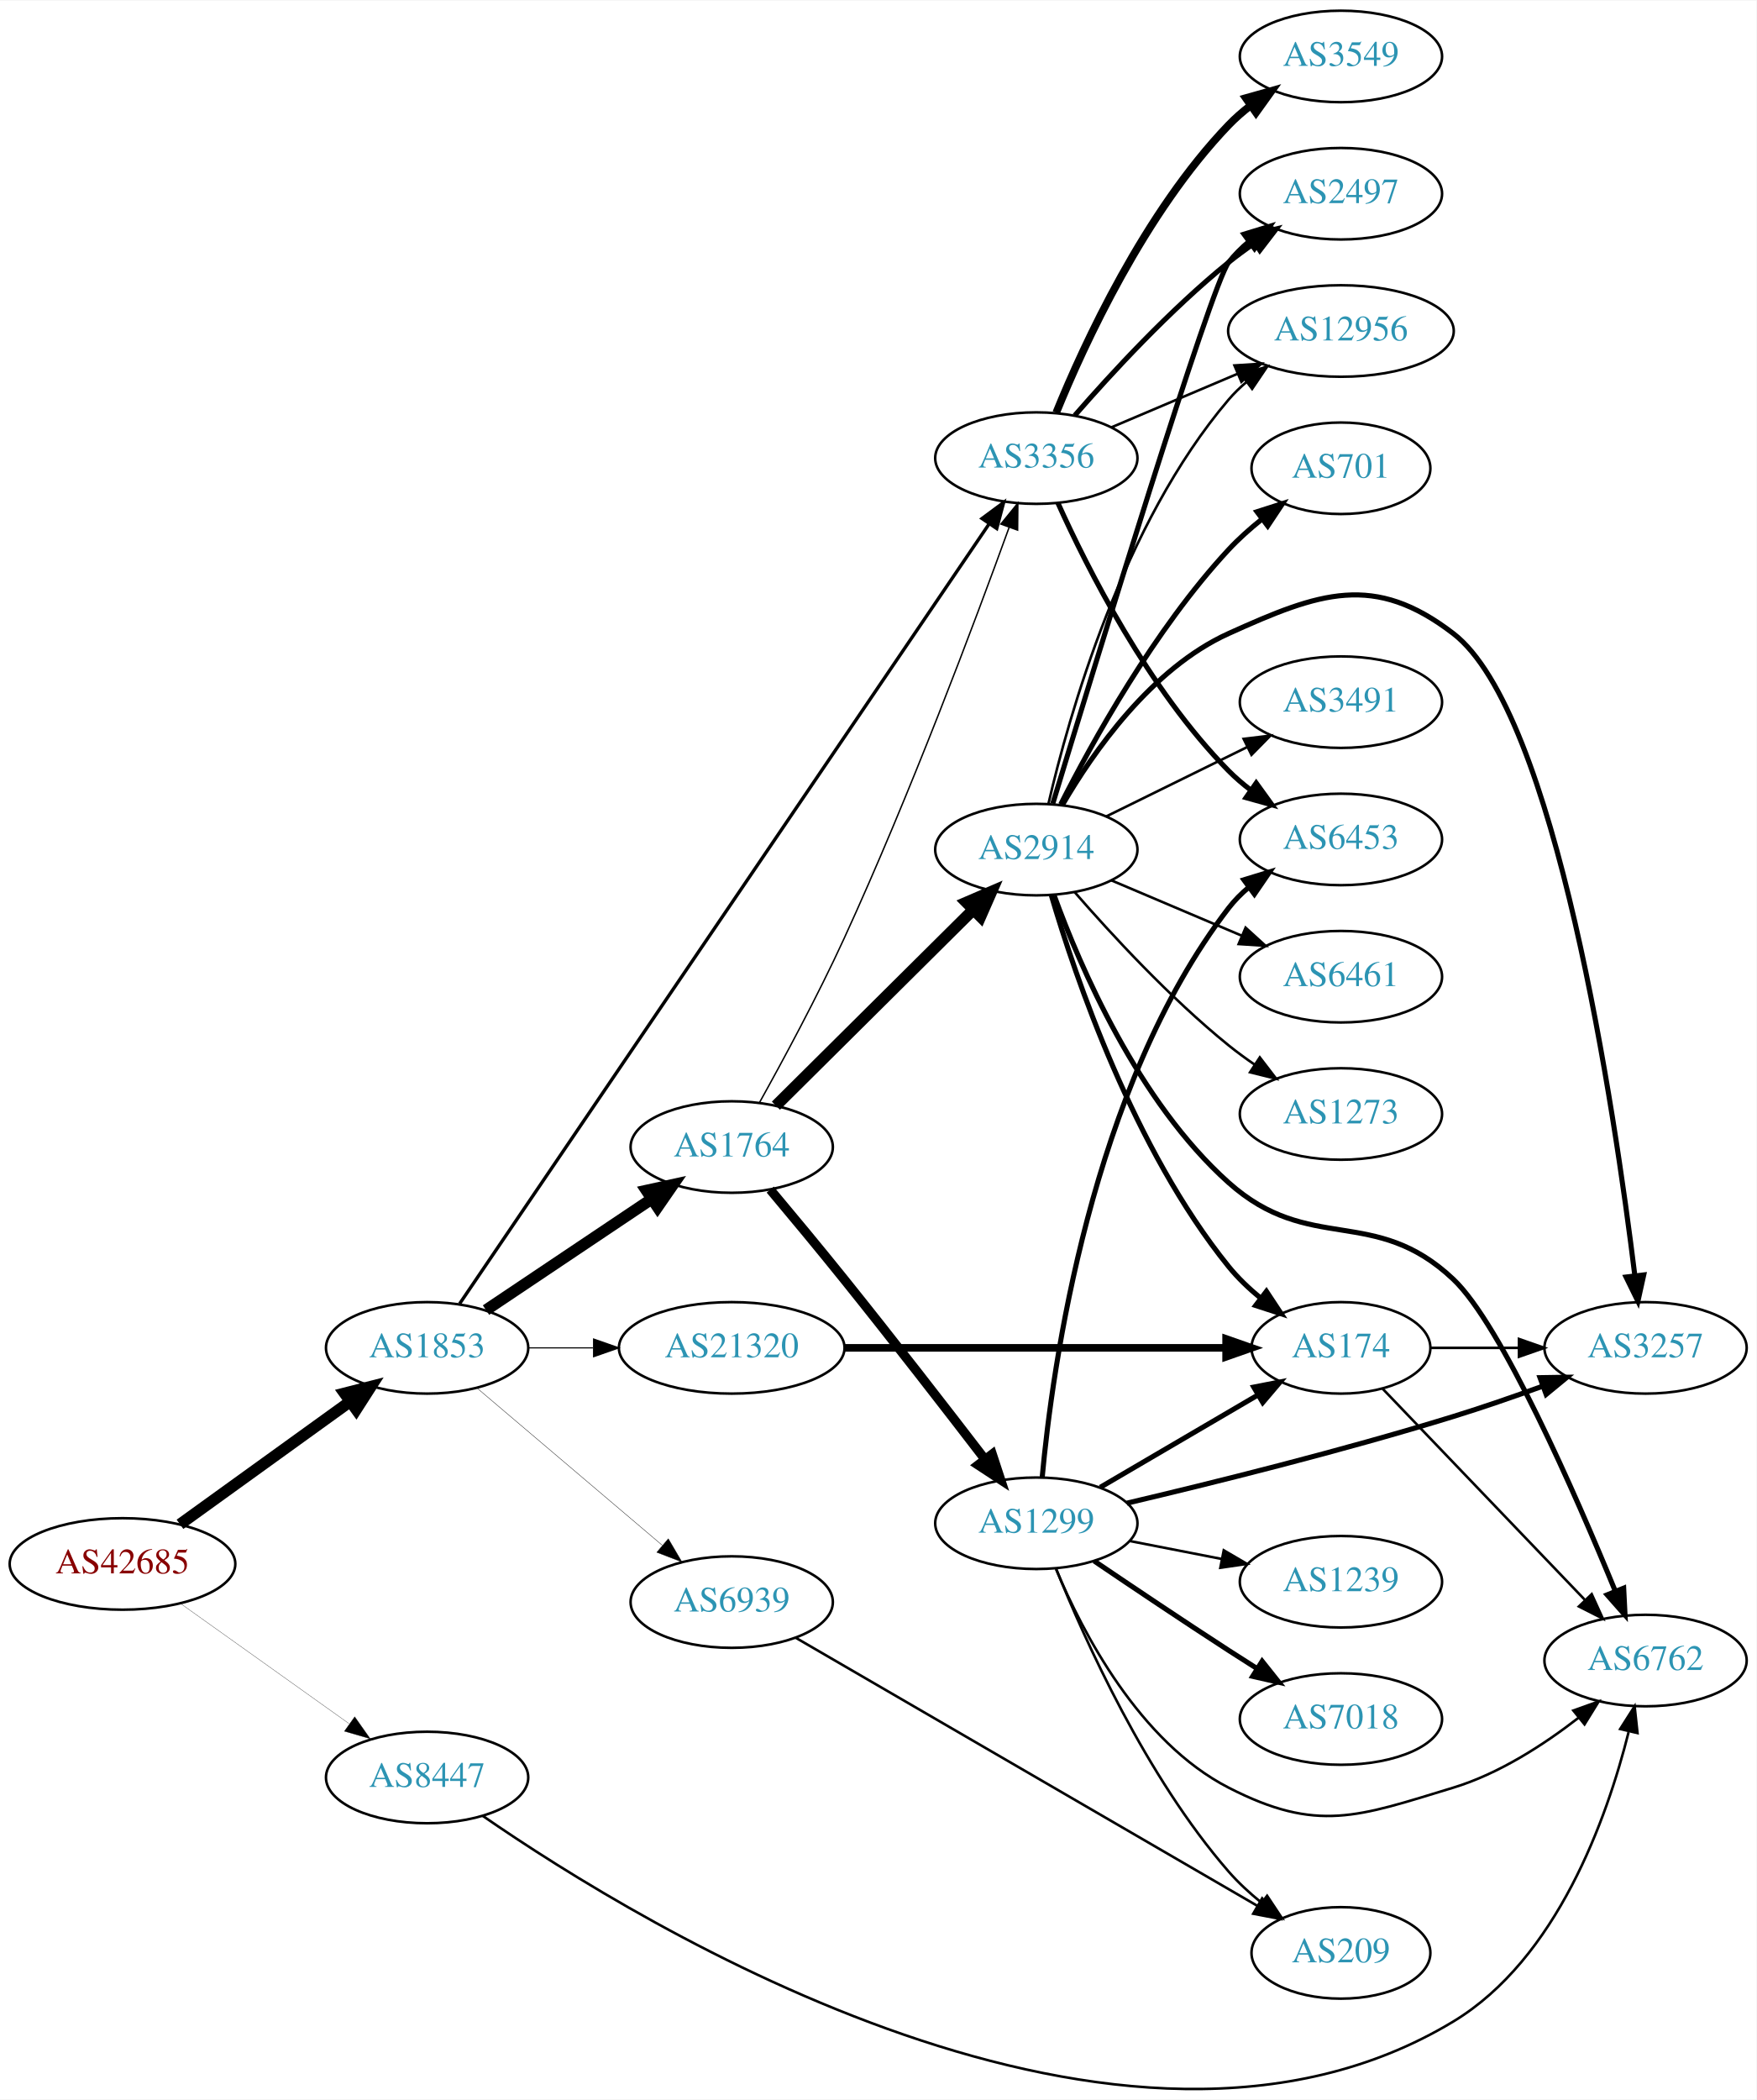
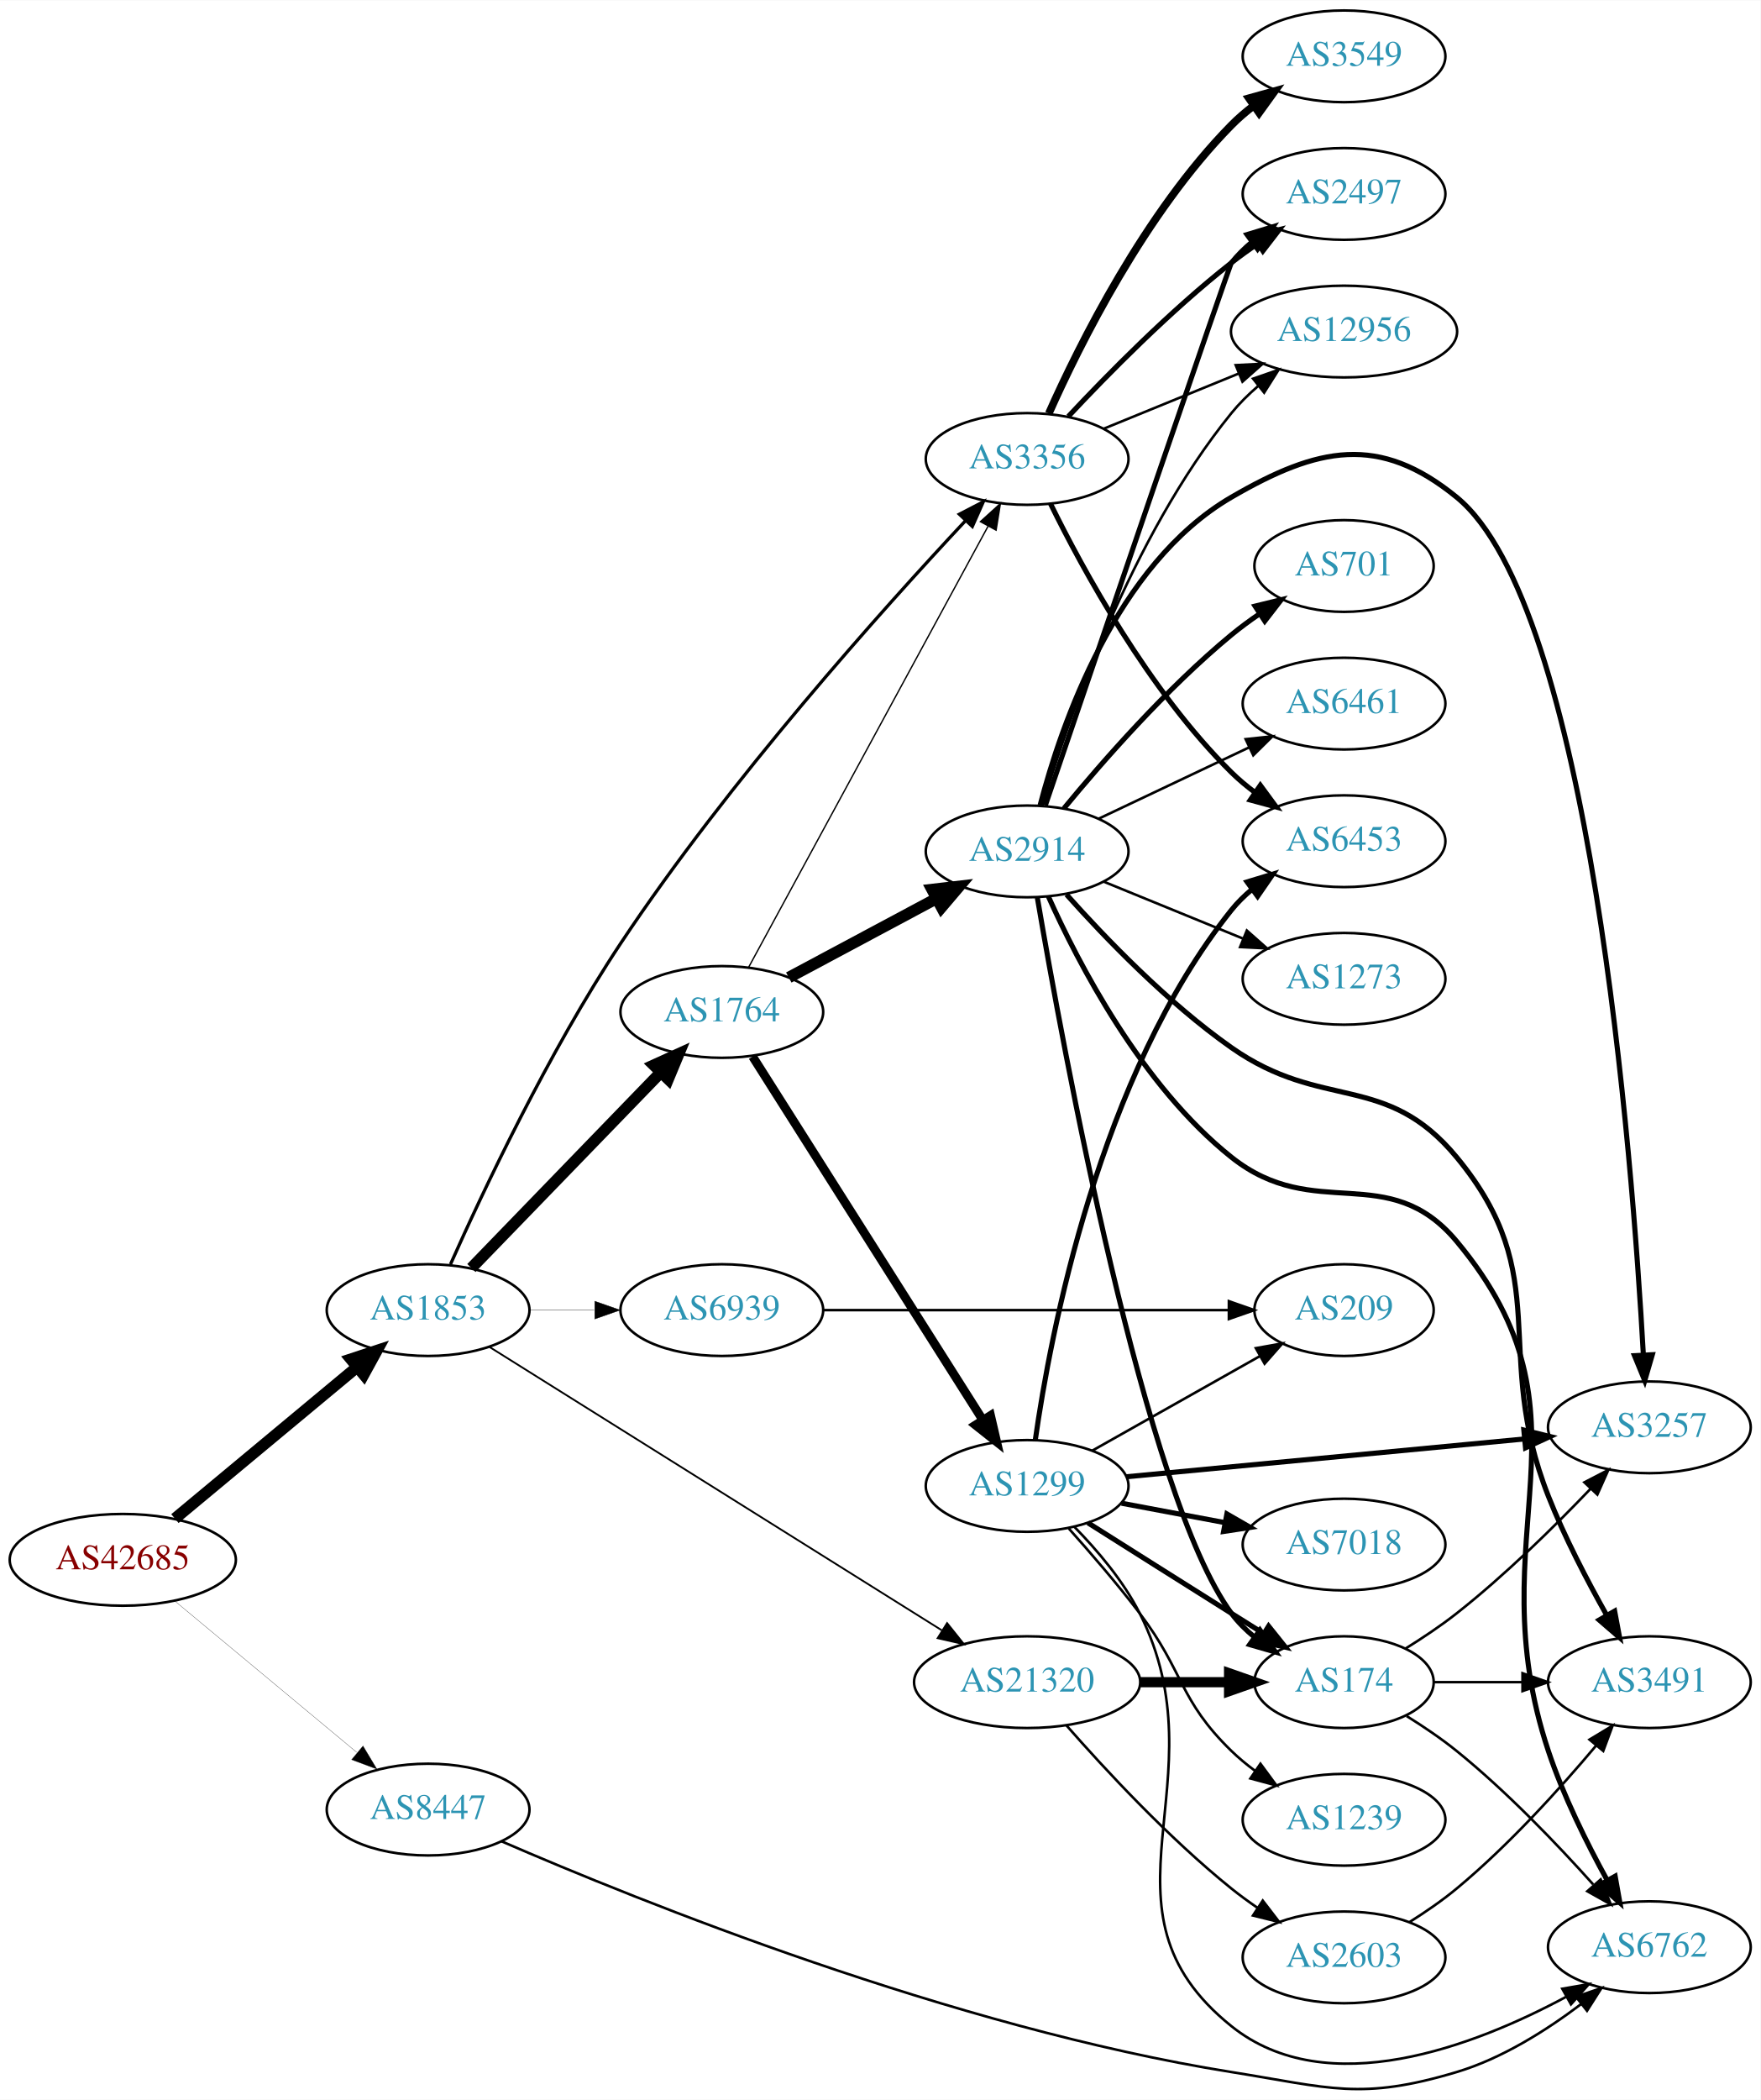
- <svg xmlns="http://www.w3.org/2000/svg" xmlns:xlink="http://www.w3.org/1999/xlink" width="691pt" height="826pt" viewBox="0.00 0.00 691.06 825.66">
-   <g id="graph0" class="graph" transform="scale(1 1) rotate(0) translate(4 821.656)">
-     <polygon fill="white" stroke="none" points="-4,4 -4,-821.656 687.055,-821.656 687.055,4 -4,4" />
+ <svg xmlns="http://www.w3.org/2000/svg" xmlns:xlink="http://www.w3.org/1999/xlink" width="691pt" height="824pt" viewBox="0.00 0.00 691.06 823.86">
+   <g id="graph0" class="graph" transform="scale(1 1) rotate(0) translate(4 819.858)">
+     <polygon fill="white" stroke="none" points="-4,4 -4,-819.858 687.055,-819.858 687.055,4 -4,4" />
    <g id="node1" class="node">
      <g id="a_node1">
        <a xlink:href="/asn/42685" xlink:title="AS42685 ~ Bundeskanzleramt [AT]">
-           <ellipse fill="#ffffff" stroke="black" cx="44.196" cy="-206.656" rx="44.393" ry="18" />
-           <text text-anchor="middle" x="44.196" y="-202.956" font-family="Times,serif" font-size="14.00" fill="#880000">AS42685</text>
+           <ellipse fill="#ffffff" stroke="black" cx="44.196" cy="-207.858" rx="44.393" ry="18" />
+           <text text-anchor="middle" x="44.196" y="-204.158" font-family="Times,serif" font-size="14.00" fill="#880000">AS42685</text>
        </a>
      </g>
    </g>
    <g id="node2" class="node">
      <g id="a_node2">
        <a xlink:href="/asn/1853" xlink:title="AS1853 ~ ACOnet Backbone [AT]">
-           <ellipse fill="#ffffff" stroke="black" cx="164.039" cy="-291.656" rx="39.794" ry="18" />
-           <text text-anchor="middle" x="164.039" y="-287.956" font-family="Times,serif" font-size="14.00" fill="#2c94b3">AS1853</text>
+           <ellipse fill="#ffffff" stroke="black" cx="164.039" cy="-305.858" rx="39.794" ry="18" />
+           <text text-anchor="middle" x="164.039" y="-302.158" font-family="Times,serif" font-size="14.00" fill="#2c94b3">AS1853</text>
        </a>
      </g>
    </g>
    <g id="edge1" class="edge">
-       <path fill="none" stroke="black" stroke-width="4.5" d="M66.81,-222.247C85.615,-235.81 113.032,-255.586 133.795,-270.563" />
-       <polygon fill="black" stroke="black" stroke-width="4.5" points="131.544,-273.794 141.958,-276.451 136.151,-267.407 131.544,-273.794" />
+       <path fill="none" stroke="black" stroke-width="4.5" d="M64.655,-224.04C84.132,-240.238 114.256,-265.289 136.04,-283.405" />
+       <polygon fill="black" stroke="black" stroke-width="4.5" points="133.735,-286.609 143.941,-289.976 138.77,-280.555 133.735,-286.609" />
    </g>
    <g id="node3" class="node">
      <g id="a_node3">
        <a xlink:href="/asn/8447" xlink:title="AS8447 ~ A1 Telekom Austria AG [AT]">
-           <ellipse fill="#ffffff" stroke="black" cx="164.039" cy="-122.656" rx="39.794" ry="18" />
-           <text text-anchor="middle" x="164.039" y="-118.956" font-family="Times,serif" font-size="14.00" fill="#2c94b3">AS8447</text>
+           <ellipse fill="#ffffff" stroke="black" cx="164.039" cy="-109.858" rx="39.794" ry="18" />
+           <text text-anchor="middle" x="164.039" y="-106.158" font-family="Times,serif" font-size="14.00" fill="#2c94b3">AS8447</text>
        </a>
      </g>
    </g>
    <g id="edge2" class="edge">
-       <path fill="none" stroke="black" stroke-width="0.102" d="M67.085,-191.053C85.722,-177.769 112.672,-158.558 133.269,-143.877" />
-       <polygon fill="black" stroke="black" stroke-width="0.102" points="135.553,-146.547 141.664,-137.892 131.49,-140.847 135.553,-146.547" />
+       <path fill="none" stroke="black" stroke-width="0.096" d="M64.655,-191.675C84.132,-175.478 114.256,-150.426 136.04,-132.31" />
+       <polygon fill="black" stroke="black" stroke-width="0.096" points="138.491,-134.824 143.941,-125.739 134.015,-129.442 138.491,-134.824" />
    </g>
    <g id="node4" class="node">
      <g id="a_node4">
        <a xlink:href="/asn/1764" xlink:title="AS1764 ~ NEXTLAYER-AS [AT]">
-           <ellipse fill="#ffffff" stroke="black" cx="283.881" cy="-370.656" rx="39.794" ry="18" />
-           <text text-anchor="middle" x="283.881" y="-366.956" font-family="Times,serif" font-size="14.00" fill="#2c94b3">AS1764</text>
+           <ellipse fill="#ffffff" stroke="black" cx="279.332" cy="-422.858" rx="39.794" ry="18" />
+           <text text-anchor="middle" x="279.332" y="-419.158" font-family="Times,serif" font-size="14.00" fill="#2c94b3">AS1764</text>
        </a>
      </g>
    </g>
    <g id="edge3" class="edge">
-       <path fill="none" stroke="black" stroke-width="4.5" d="M187.204,-306.516C205.639,-318.874 232.066,-336.59 252.477,-350.274" />
-       <polygon fill="black" stroke="black" stroke-width="4.5" points="250.317,-353.566 260.815,-355.864 254.702,-347.025 250.317,-353.566" />
+       <path fill="none" stroke="black" stroke-width="4.5" d="M181.03,-322.373C200.43,-342.407 233.274,-376.325 255.373,-399.148" />
+       <polygon fill="black" stroke="black" stroke-width="4.5" points="252.636,-401.982 262.421,-406.427 258.293,-396.503 252.636,-401.982" />
    </g>
    <g id="node5" class="node">
      <g id="a_node5">
        <a xlink:href="/asn/3356" xlink:title="AS3356 ~ Level 3 Parent, LLC [US]">
-           <ellipse fill="#ffffff" stroke="black" cx="403.724" cy="-641.656" rx="39.794" ry="18" />
-           <text text-anchor="middle" x="403.724" y="-637.956" font-family="Times,serif" font-size="14.00" fill="#2c94b3">AS3356</text>
+           <ellipse fill="#ffffff" stroke="black" cx="399.174" cy="-639.858" rx="39.794" ry="18" />
+           <text text-anchor="middle" x="399.174" y="-636.158" font-family="Times,serif" font-size="14.00" fill="#2c94b3">AS3356</text>
        </a>
      </g>
    </g>
    <g id="edge4" class="edge">
-       <path fill="none" stroke="black" stroke-width="1.306" d="M176.825,-309.013C215.553,-366.04 339.033,-547.869 385.138,-615.761" />
-       <polygon fill="black" stroke="black" stroke-width="1.306" points="382.352,-617.889 390.866,-624.195 388.143,-613.956 382.352,-617.889" />
+       <path fill="none" stroke="black" stroke-width="1.266" d="M172.827,-323.839C185.27,-351.8 211.155,-406.944 239.685,-449.858 282.136,-513.71 342.442,-580.892 375.065,-615.717" />
+       <polygon fill="black" stroke="black" stroke-width="1.266" points="372.567,-618.17 381.972,-623.048 377.662,-613.369 372.567,-618.17" />
    </g>
    <g id="node6" class="node">
      <g id="a_node6">
-         <a xlink:href="/asn/6939" xlink:title="AS6939 ~ Hurricane Electric LLC [US]">
-           <ellipse fill="#ffffff" stroke="black" cx="283.881" cy="-191.656" rx="39.794" ry="18" />
-           <text text-anchor="middle" x="283.881" y="-187.956" font-family="Times,serif" font-size="14.00" fill="#2c94b3">AS6939</text>
+         <a xlink:href="/asn/21320" xlink:title="AS21320 ~ GEANT Vereniging [EU]">
+           <ellipse fill="#ffffff" stroke="black" cx="399.174" cy="-159.858" rx="44.393" ry="18" />
+           <text text-anchor="middle" x="399.174" y="-156.158" font-family="Times,serif" font-size="14.00" fill="#2c94b3">AS21320</text>
        </a>
      </g>
    </g>
    <g id="edge5" class="edge">
-       <path fill="none" stroke="black" stroke-width="0.145" d="M183.711,-275.811C203.363,-259.134 234.459,-232.747 256.587,-213.969" />
-       <polygon fill="black" stroke="black" stroke-width="0.145" points="258.936,-216.566 264.296,-207.427 254.407,-211.229 258.936,-216.566" />
+       <path fill="none" stroke="black" stroke-width="0.703" d="M188.245,-291.325C230.01,-265.17 317.921,-210.116 365.661,-180.219" />
+       <polygon fill="black" stroke="black" stroke-width="0.703" points="367.75,-183.04 374.368,-174.766 364.035,-177.108 367.75,-183.04" />
    </g>
    <g id="node7" class="node">
      <g id="a_node7">
-         <a xlink:href="/asn/21320" xlink:title="AS21320 ~ GEANT Vereniging [EU]">
-           <ellipse fill="#ffffff" stroke="black" cx="283.881" cy="-291.656" rx="44.393" ry="18" />
-           <text text-anchor="middle" x="283.881" y="-287.956" font-family="Times,serif" font-size="14.00" fill="#2c94b3">AS21320</text>
+         <a xlink:href="/asn/6939" xlink:title="AS6939 ~ Hurricane Electric LLC [US]">
+           <ellipse fill="#ffffff" stroke="black" cx="279.332" cy="-305.858" rx="39.794" ry="18" />
+           <text text-anchor="middle" x="279.332" y="-302.158" font-family="Times,serif" font-size="14.00" fill="#2c94b3">AS6939</text>
        </a>
      </g>
    </g>
    <g id="edge6" class="edge">
-       <path fill="none" stroke="black" stroke-width="0.435" d="M203.951,-291.656C212.054,-291.656 220.729,-291.656 229.255,-291.656" />
-       <polygon fill="black" stroke="black" stroke-width="0.435" points="229.533,-295.156 239.533,-291.656 229.533,-288.156 229.533,-295.156" />
-     </g>
-     <g id="node12" class="node">
-       <g id="a_node12">
+       <path fill="none" stroke="black" stroke-width="0.141" d="M203.711,-305.858C211.914,-305.858 220.678,-305.858 229.21,-305.858" />
+       <polygon fill="black" stroke="black" stroke-width="0.141" points="229.449,-309.358 239.449,-305.858 229.449,-302.358 229.449,-309.358" />
+     </g>
+     <g id="node14" class="node">
+       <g id="a_node14">
        <a xlink:href="/asn/6762" xlink:title="AS6762 ~ TELECOM ITALIA SPARKLE S.p.A. [IT]">
-           <ellipse fill="#ffffff" stroke="black" cx="643.409" cy="-168.656" rx="39.794" ry="18" />
-           <text text-anchor="middle" x="643.409" y="-164.956" font-family="Times,serif" font-size="14.00" fill="#2c94b3">AS6762</text>
-         </a>
-       </g>
-     </g>
-     <g id="edge30" class="edge">
-       <path fill="none" stroke="black" d="M185.962,-107.531C248.54,-64.304 437.95,51.76 567.762,-26.656 608.634,-51.346 628.241,-106.654 636.735,-140.496" />
-       <polygon fill="black" stroke="black" points="633.427,-141.725 639.114,-150.664 640.243,-140.129 633.427,-141.725" />
+           <ellipse fill="#ffffff" stroke="black" cx="643.409" cy="-55.858" rx="39.794" ry="18" />
+           <text text-anchor="middle" x="643.409" y="-52.158" font-family="Times,serif" font-size="14.00" fill="#2c94b3">AS6762</text>
+         </a>
+       </g>
+     </g>
+     <g id="edge33" class="edge">
+       <path fill="none" stroke="black" d="M192.894,-97.389C246.844,-74.001 369.923,-24.332 479.37,-6.858 518.164,-0.664 530.122,4.393 567.762,-6.858 585.597,-12.188 603.124,-23.299 616.708,-33.594" />
+       <polygon fill="black" stroke="black" points="614.606,-36.394 624.624,-39.84 618.942,-30.898 614.606,-36.394" />
    </g>
    <g id="edge9" class="edge">
-       <path fill="none" stroke="black" stroke-width="0.562" d="M294.71,-387.976C303.853,-404.385 317.602,-429.845 328.077,-452.656 353.983,-509.068 379.542,-577.221 392.992,-614.325" />
-       <polygon fill="black" stroke="black" stroke-width="0.562" points="389.771,-615.71 396.455,-623.931 396.356,-613.336 389.771,-615.71" />
+       <path fill="none" stroke="black" stroke-width="0.529" d="M289.776,-440.249C310.376,-478.182 359.45,-568.55 383.868,-613.513" />
+       <polygon fill="black" stroke="black" stroke-width="0.529" points="380.837,-615.266 388.685,-622.384 386.988,-611.925 380.837,-615.266" />
    </g>
    <g id="node8" class="node">
      <g id="a_node8">
-         <a xlink:href="/asn/2914" xlink:title="AS2914 ~ NTT America, Inc. [US]">
-           <ellipse fill="#ffffff" stroke="black" cx="403.724" cy="-487.656" rx="39.794" ry="18" />
-           <text text-anchor="middle" x="403.724" y="-483.956" font-family="Times,serif" font-size="14.00" fill="#2c94b3">AS2914</text>
+         <a xlink:href="/asn/1299" xlink:title="AS1299 ~ Telia Carrier [EU]">
+           <ellipse fill="#ffffff" stroke="black" cx="399.174" cy="-236.858" rx="39.794" ry="18" />
+           <text text-anchor="middle" x="399.174" y="-233.158" font-family="Times,serif" font-size="14.00" fill="#2c94b3">AS1299</text>
        </a>
      </g>
    </g>
    <g id="edge7" class="edge">
-       <path fill="none" stroke="black" stroke-width="4.5" d="M301.267,-386.925C321.381,-406.895 355.655,-440.924 378.736,-463.84" />
-       <polygon fill="black" stroke="black" stroke-width="4.5" points="376.227,-466.897 386.098,-471.149 381.775,-461.309 376.227,-466.897" />
+       <path fill="none" stroke="black" stroke-width="3.441" d="M291.418,-405.359C312.264,-372.456 357.391,-301.228 381.765,-262.758" />
+       <polygon fill="black" stroke="black" stroke-width="3.441" points="384.808,-264.495 387.203,-254.174 378.895,-260.748 384.808,-264.495" />
    </g>
    <g id="node9" class="node">
      <g id="a_node9">
-         <a xlink:href="/asn/1299" xlink:title="AS1299 ~ Telia Carrier [EU]">
-           <ellipse fill="#ffffff" stroke="black" cx="403.724" cy="-222.656" rx="39.794" ry="18" />
-           <text text-anchor="middle" x="403.724" y="-218.956" font-family="Times,serif" font-size="14.00" fill="#2c94b3">AS1299</text>
+         <a xlink:href="/asn/2914" xlink:title="AS2914 ~ NTT America, Inc. [US]">
+           <ellipse fill="#ffffff" stroke="black" cx="399.174" cy="-485.858" rx="39.794" ry="18" />
+           <text text-anchor="middle" x="399.174" y="-482.158" font-family="Times,serif" font-size="14.00" fill="#2c94b3">AS2914</text>
        </a>
      </g>
    </g>
    <g id="edge8" class="edge">
-       <path fill="none" stroke="black" stroke-width="3.656" d="M299.026,-353.908C307.529,-343.772 318.519,-330.548 328.077,-318.656 347.203,-294.861 368.539,-267.318 383.486,-247.853" />
-       <polygon fill="black" stroke="black" stroke-width="3.656" points="386.368,-249.847 389.674,-239.781 380.812,-245.588 386.368,-249.847" />
-     </g>
-     <g id="node10" class="node">
-       <g id="a_node10">
+       <path fill="none" stroke="black" stroke-width="4.5" d="M305.612,-436.373C322.505,-445.404 344.947,-457.402 363.503,-467.322" />
+       <polygon fill="black" stroke="black" stroke-width="4.5" points="361.854,-470.905 372.529,-472.148 365.567,-463.96 361.854,-470.905" />
+     </g>
+     <g id="node15" class="node">
+       <g id="a_node15">
+         <a xlink:href="/asn/6453" xlink:title="AS6453 ~ TATA COMMUNICATIONS (AMERICA) INC [US]">
+           <ellipse fill="#ffffff" stroke="black" cx="523.566" cy="-489.858" rx="39.794" ry="18" />
+           <text text-anchor="middle" x="523.566" y="-486.158" font-family="Times,serif" font-size="14.00" fill="#2c94b3">AS6453</text>
+         </a>
+       </g>
+     </g>
+     <g id="edge29" class="edge">
+       <path fill="none" stroke="black" stroke-width="2" d="M408.365,-622.262C420.895,-596.731 446.828,-548.966 479.37,-516.858 482.193,-514.072 485.353,-511.434 488.644,-508.977" />
+       <polygon fill="black" stroke="black" stroke-width="2" points="490.712,-511.803 496.981,-503.263 486.754,-506.03 490.712,-511.803" />
+     </g>
+     <g id="node18" class="node">
+       <g id="a_node18">
        <a xlink:href="/asn/2497" xlink:title="AS2497 ~ Internet Initiative Japan Inc. [JP]">
-           <ellipse fill="#ffffff" stroke="black" cx="523.566" cy="-745.656" rx="39.794" ry="18" />
-           <text text-anchor="middle" x="523.566" y="-741.956" font-family="Times,serif" font-size="14.00" fill="#2c94b3">AS2497</text>
+           <ellipse fill="#ffffff" stroke="black" cx="523.566" cy="-743.858" rx="39.794" ry="18" />
+           <text text-anchor="middle" x="523.566" y="-740.158" font-family="Times,serif" font-size="14.00" fill="#2c94b3">AS2497</text>
+         </a>
+       </g>
+     </g>
+     <g id="edge28" class="edge">
+       <path fill="none" stroke="black" stroke-width="2" d="M415.334,-656.541C430.637,-672.896 455.376,-698.043 479.37,-716.858 482.659,-719.436 486.205,-721.983 489.801,-724.421" />
+       <polygon fill="black" stroke="black" stroke-width="2" points="487.897,-727.357 498.187,-729.879 491.715,-721.491 487.897,-727.357" />
+     </g>
+     <g id="node19" class="node">
+       <g id="a_node19">
+         <a xlink:href="/asn/12956" xlink:title="AS12956 ~ TELXIUS [ES]">
+           <ellipse fill="#ffffff" stroke="black" cx="523.566" cy="-689.858" rx="44.393" ry="18" />
+           <text text-anchor="middle" x="523.566" y="-686.158" font-family="Times,serif" font-size="14.00" fill="#2c94b3">AS12956</text>
        </a>
      </g>
    </g>
    <g id="edge27" class="edge">
-       <path fill="none" stroke="black" stroke-width="2" d="M418.837,-658.428C433.128,-674.85 456.347,-700.047 479.37,-718.656 482.62,-721.283 486.142,-723.86 489.724,-726.316" />
-       <polygon fill="black" stroke="black" stroke-width="2" points="487.81,-729.246 498.095,-731.794 491.644,-723.389 487.81,-729.246" />
-     </g>
-     <g id="node11" class="node">
-       <g id="a_node11">
-         <a xlink:href="/asn/12956" xlink:title="AS12956 ~ TELXIUS [ES]">
-           <ellipse fill="#ffffff" stroke="black" cx="523.566" cy="-691.656" rx="44.393" ry="18" />
-           <text text-anchor="middle" x="523.566" y="-687.956" font-family="Times,serif" font-size="14.00" fill="#2c94b3">AS12956</text>
-         </a>
-       </g>
-     </g>
-     <g id="edge26" class="edge">
-       <path fill="none" stroke="black" d="M433.25,-653.76C448.169,-660.09 466.667,-667.939 482.953,-674.849" />
-       <polygon fill="black" stroke="black" points="481.67,-678.106 492.243,-678.79 484.404,-671.662 481.67,-678.106" />
-     </g>
-     <g id="node20" class="node">
-       <g id="a_node20">
-         <a xlink:href="/asn/6453" xlink:title="AS6453 ~ TATA COMMUNICATIONS (AMERICA) INC [US]">
-           <ellipse fill="#ffffff" stroke="black" cx="523.566" cy="-491.656" rx="39.794" ry="18" />
-           <text text-anchor="middle" x="523.566" y="-487.956" font-family="Times,serif" font-size="14.00" fill="#2c94b3">AS6453</text>
-         </a>
-       </g>
-     </g>
-     <g id="edge29" class="edge">
-       <path fill="none" stroke="black" stroke-width="2" d="M412.204,-624.033C423.714,-598.467 447.787,-550.658 479.37,-518.656 482.01,-515.981 484.964,-513.45 488.056,-511.089" />
-       <polygon fill="black" stroke="black" stroke-width="2" points="490.229,-513.84 496.436,-505.254 486.229,-508.096 490.229,-513.84" />
+       <path fill="none" stroke="black" d="M429.179,-651.707C445.045,-658.188 464.946,-666.318 482.295,-673.406" />
+       <polygon fill="black" stroke="black" points="481.049,-676.677 491.63,-677.219 483.696,-670.197 481.049,-676.677" />
    </g>
    <g id="node23" class="node">
      <g id="a_node23">
        <a xlink:href="/asn/3549" xlink:title="AS3549 ~ Level 3 Parent, LLC [US]">
-           <ellipse fill="#ffffff" stroke="black" cx="523.566" cy="-799.656" rx="39.794" ry="18" />
-           <text text-anchor="middle" x="523.566" y="-795.956" font-family="Times,serif" font-size="14.00" fill="#2c94b3">AS3549</text>
-         </a>
-       </g>
-     </g>
-     <g id="edge28" class="edge">
-       <path fill="none" stroke="black" stroke-width="3" d="M411.559,-659.552C422.567,-686.577 446.376,-738.291 479.37,-772.656 481.973,-775.368 484.903,-777.923 487.978,-780.299" />
-       <polygon fill="black" stroke="black" stroke-width="3" points="486.139,-783.284 496.337,-786.155 490.155,-777.551 486.139,-783.284" />
+           <ellipse fill="#ffffff" stroke="black" cx="523.566" cy="-797.858" rx="39.794" ry="18" />
+           <text text-anchor="middle" x="523.566" y="-794.158" font-family="Times,serif" font-size="14.00" fill="#2c94b3">AS3549</text>
+         </a>
+       </g>
+     </g>
+     <g id="edge26" class="edge">
+       <path fill="none" stroke="black" stroke-width="3" d="M407.691,-657.73C419.717,-684.727 445.424,-736.402 479.37,-770.858 482.008,-773.535 484.961,-776.068 488.051,-778.43" />
+       <polygon fill="black" stroke="black" stroke-width="3" points="486.224,-781.422 496.43,-784.266 490.225,-775.679 486.224,-781.422" />
+     </g>
+     <g id="node10" class="node">
+       <g id="a_node10">
+         <a xlink:href="/asn/174" xlink:title="AS174 ~ Cogent Communications [US]">
+           <ellipse fill="#ffffff" stroke="black" cx="523.566" cy="-159.858" rx="35.194" ry="18" />
+           <text text-anchor="middle" x="523.566" y="-156.158" font-family="Times,serif" font-size="14.00" fill="#2c94b3">AS174</text>
+         </a>
+       </g>
+     </g>
+     <g id="edge31" class="edge">
+       <path fill="none" stroke="black" stroke-width="4" d="M443.67,-159.858C454.927,-159.858 467.059,-159.858 478.353,-159.858" />
+       <polygon fill="black" stroke="black" stroke-width="4" points="478.44,-163.358 488.44,-159.858 478.44,-156.358 478.44,-163.358" />
+     </g>
+     <g id="node24" class="node">
+       <g id="a_node24">
+         <a xlink:href="/asn/2603" xlink:title="AS2603 ~ NORDUnet [NO]">
+           <ellipse fill="#ffffff" stroke="black" cx="523.566" cy="-51.858" rx="39.794" ry="18" />
+           <text text-anchor="middle" x="523.566" y="-48.158" font-family="Times,serif" font-size="14.00" fill="#2c94b3">AS2603</text>
+         </a>
+       </g>
+     </g>
+     <g id="edge30" class="edge">
+       <path fill="none" stroke="black" d="M414.607,-142.874C429.738,-125.629 454.702,-98.71 479.37,-78.858 482.626,-76.238 486.151,-73.665 489.735,-71.212" />
+       <polygon fill="black" stroke="black" points="491.654,-74.139 498.108,-65.737 487.823,-68.28 491.654,-74.139" />
+     </g>
+     <g id="node16" class="node">
+       <g id="a_node16">
+         <a xlink:href="/asn/209" xlink:title="AS209 ~ CenturyLink Communications, LLC [US]">
+           <ellipse fill="#ffffff" stroke="black" cx="523.566" cy="-305.858" rx="35.194" ry="18" />
+           <text text-anchor="middle" x="523.566" y="-302.158" font-family="Times,serif" font-size="14.00" fill="#2c94b3">AS209</text>
+         </a>
+       </g>
+     </g>
+     <g id="edge34" class="edge">
+       <path fill="none" stroke="black" d="M318.982,-305.858C362.354,-305.858 432.596,-305.858 478.181,-305.858" />
+       <polygon fill="black" stroke="black" points="478.361,-309.358 488.361,-305.858 478.361,-302.358 478.361,-309.358" />
+     </g>
+     <g id="edge10" class="edge">
+       <path fill="none" stroke="black" stroke-width="2" d="M423.03,-222.389C438.84,-212.391 460.369,-198.794 479.37,-186.858 483.461,-184.288 487.773,-181.585 492.025,-178.924" />
+       <polygon fill="black" stroke="black" stroke-width="2" points="493.957,-181.844 500.579,-173.574 490.245,-175.909 493.957,-181.844" />
+     </g>
+     <g id="node11" class="node">
+       <g id="a_node11">
+         <a xlink:href="/asn/7018" xlink:title="AS7018 ~ AT&amp;T Services, Inc. [US]">
+           <ellipse fill="#ffffff" stroke="black" cx="523.566" cy="-213.858" rx="39.794" ry="18" />
+           <text text-anchor="middle" x="523.566" y="-210.158" font-family="Times,serif" font-size="14.00" fill="#2c94b3">AS7018</text>
+         </a>
+       </g>
+     </g>
+     <g id="edge11" class="edge">
+       <path fill="none" stroke="black" stroke-width="2" d="M436.234,-230.081C448.933,-227.695 463.38,-224.98 476.774,-222.463" />
+       <polygon fill="black" stroke="black" stroke-width="2" points="477.583,-225.872 486.764,-220.586 476.29,-218.993 477.583,-225.872" />
+     </g>
+     <g id="node12" class="node">
+       <g id="a_node12">
+         <a xlink:href="/asn/3257" xlink:title="AS3257 ~ GTT [DE]">
+           <ellipse fill="#ffffff" stroke="black" cx="643.409" cy="-259.858" rx="39.794" ry="18" />
+           <text text-anchor="middle" x="643.409" y="-256.158" font-family="Times,serif" font-size="14.00" fill="#2c94b3">AS3257</text>
+         </a>
+       </g>
+     </g>
+     <g id="edge12" class="edge">
+       <path fill="none" stroke="black" stroke-width="2" d="M438.023,-240.451C480.208,-244.457 548.512,-250.942 594.417,-255.301" />
+       <polygon fill="black" stroke="black" stroke-width="2" points="594.14,-258.79 604.427,-256.251 594.802,-251.822 594.14,-258.79" />
+     </g>
+     <g id="node13" class="node">
+       <g id="a_node13">
+         <a xlink:href="/asn/1239" xlink:title="AS1239 ~ Sprint [US]">
+           <ellipse fill="#ffffff" stroke="black" cx="523.566" cy="-105.858" rx="39.794" ry="18" />
+           <text text-anchor="middle" x="523.566" y="-102.158" font-family="Times,serif" font-size="14.00" fill="#2c94b3">AS1239</text>
+         </a>
+       </g>
+     </g>
+     <g id="edge13" class="edge">
+       <path fill="none" stroke="black" d="M415.509,-220.172C424.019,-210.654 434.62,-198.362 443.37,-186.858 460.832,-163.9 458.677,-152.952 479.37,-132.858 482.215,-130.095 485.389,-127.471 488.689,-125.023" />
+       <polygon fill="black" stroke="black" points="490.755,-127.851 497.037,-119.32 486.806,-122.071 490.755,-127.851" />
+     </g>
+     <g id="edge14" class="edge">
+       <path fill="none" stroke="black" d="M417.691,-220.824C426.65,-211.696 436.984,-199.568 443.37,-186.858 476.483,-120.952 421.837,-71.009 479.37,-24.858 516.919,5.263 574.898,-17.134 610.648,-36.33" />
+       <polygon fill="black" stroke="black" points="609.23,-39.547 619.669,-41.359 612.639,-33.433 609.23,-39.547" />
+     </g>
+     <g id="edge15" class="edge">
+       <path fill="none" stroke="black" stroke-width="2" d="M402.386,-254.939C408.216,-296.001 427.305,-397.758 479.37,-462.858 481.718,-465.793 484.476,-468.498 487.445,-470.968" />
+       <polygon fill="black" stroke="black" stroke-width="2" points="485.513,-473.89 495.655,-476.954 489.637,-468.235 485.513,-473.89" />
+     </g>
+     <g id="edge16" class="edge">
+       <path fill="none" stroke="black" d="M424.648,-250.655C443.607,-261.344 470.029,-276.239 490.649,-287.864" />
+       <polygon fill="black" stroke="black" points="488.949,-290.923 499.379,-292.785 492.387,-284.826 488.949,-290.923" />
+     </g>
+     <g id="edge17" class="edge">
+       <path fill="none" stroke="black" stroke-width="2" d="M403.184,-467.686C412.988,-410.138 445.342,-232.99 479.37,-186.858 481.91,-183.415 485.032,-180.309 488.426,-177.536" />
+       <polygon fill="black" stroke="black" stroke-width="2" points="490.565,-180.31 496.692,-171.666 486.512,-174.602 490.565,-180.31" />
+     </g>
+     <g id="edge22" class="edge">
+       <path fill="none" stroke="black" stroke-width="2" d="M404.283,-504.017C412.448,-535.288 433.985,-598.481 479.37,-624.858 513.336,-644.597 537.327,-649.698 567.762,-624.858 620.046,-582.184 636.693,-366.538 641.06,-288.281" />
+       <polygon fill="black" stroke="black" stroke-width="2" points="644.561,-288.355 641.597,-278.183 637.571,-287.983 644.561,-288.355" />
+     </g>
+     <g id="edge19" class="edge">
+       <path fill="none" stroke="black" stroke-width="2" d="M407.482,-468.239C419.07,-442.333 444.024,-393.998 479.37,-365.858 512.177,-339.739 540.883,-365.044 567.762,-332.858 625.655,-263.535 575.212,-218.544 603.762,-132.858 609.619,-115.28 618.856,-96.686 626.831,-82.174" />
+       <polygon fill="black" stroke="black" stroke-width="2" points="629.983,-83.709 631.841,-73.278 623.884,-80.274 629.983,-83.709" />
+     </g>
+     <g id="node17" class="node">
+       <g id="a_node17">
+         <a xlink:href="/asn/3491" xlink:title="AS3491 ~ PCCW Global, Inc. [US]">
+           <ellipse fill="#ffffff" stroke="black" cx="643.409" cy="-159.858" rx="39.794" ry="18" />
+           <text text-anchor="middle" x="643.409" y="-156.158" font-family="Times,serif" font-size="14.00" fill="#2c94b3">AS3491</text>
+         </a>
+       </g>
+     </g>
+     <g id="edge18" class="edge">
+       <path fill="none" stroke="black" stroke-width="2" d="M414.638,-468.931C429.6,-452.157 454.257,-426.486 479.37,-408.858 515.127,-383.757 539.914,-399.518 567.762,-365.858 606.799,-318.674 581.297,-289.826 603.762,-232.858 610.088,-216.816 618.998,-199.738 626.669,-186.136" />
+       <polygon fill="black" stroke="black" stroke-width="2" points="629.782,-187.744 631.735,-177.331 623.714,-184.254 629.782,-187.744" />
+     </g>
+     <g id="edge20" class="edge">
+       <path fill="none" stroke="black" stroke-width="2" d="M406.311,-503.886C424.758,-558.062 478.497,-715.758 479.37,-716.858 481.708,-719.801 484.46,-722.511 487.424,-724.984" />
+       <polygon fill="black" stroke="black" stroke-width="2" points="485.488,-727.904 495.628,-730.976 489.617,-722.251 485.488,-727.904" />
+     </g>
+     <g id="edge21" class="edge">
+       <path fill="none" stroke="black" d="M405.162,-503.807C415.049,-536.991 439.67,-608.999 479.37,-657.858 482.445,-661.642 486.065,-665.215 489.878,-668.505" />
+       <polygon fill="black" stroke="black" points="487.855,-671.367 497.865,-674.837 492.204,-665.882 487.855,-671.367" />
+     </g>
+     <g id="node20" class="node">
+       <g id="a_node20">
+         <a xlink:href="/asn/701" xlink:title="AS701 ~ UUNET [US]">
+           <ellipse fill="#ffffff" stroke="black" cx="523.566" cy="-597.858" rx="35.194" ry="18" />
+           <text text-anchor="middle" x="523.566" y="-594.158" font-family="Times,serif" font-size="14.00" fill="#2c94b3">AS701</text>
+         </a>
+       </g>
+     </g>
+     <g id="edge23" class="edge">
+       <path fill="none" stroke="black" stroke-width="2" d="M413.62,-502.746C428.527,-520.846 453.852,-549.81 479.37,-570.858 482.841,-573.72 486.639,-576.512 490.496,-579.147" />
+       <polygon fill="black" stroke="black" stroke-width="2" points="488.639,-582.115 498.931,-584.633 492.456,-576.247 488.639,-582.115" />
+     </g>
+     <g id="node21" class="node">
+       <g id="a_node21">
+         <a xlink:href="/asn/6461" xlink:title="AS6461 ~ Zayo Bandwidth [US]">
+           <ellipse fill="#ffffff" stroke="black" cx="523.566" cy="-543.858" rx="39.794" ry="18" />
+           <text text-anchor="middle" x="523.566" y="-540.158" font-family="Times,serif" font-size="14.00" fill="#2c94b3">AS6461</text>
+         </a>
+       </g>
+     </g>
+     <g id="edge24" class="edge">
+       <path fill="none" stroke="black" d="M427.337,-498.73C444.688,-506.952 467.391,-517.711 486.278,-526.661" />
+       <polygon fill="black" stroke="black" points="484.944,-529.902 495.479,-531.022 487.942,-523.576 484.944,-529.902" />
    </g>
    <g id="node22" class="node">
      <g id="a_node22">
-         <a xlink:href="/asn/209" xlink:title="AS209 ~ CenturyLink Communications, LLC [US]">
-           <ellipse fill="#ffffff" stroke="black" cx="523.566" cy="-53.656" rx="35.194" ry="18" />
-           <text text-anchor="middle" x="523.566" y="-49.956" font-family="Times,serif" font-size="14.00" fill="#2c94b3">AS209</text>
-         </a>
-       </g>
-     </g>
-     <g id="edge31" class="edge">
-       <path fill="none" stroke="black" d="M308.98,-177.665C352.11,-152.623 442.484,-100.152 490.687,-72.165" />
-       <polygon fill="black" stroke="black" points="492.567,-75.121 499.458,-67.073 489.052,-69.067 492.567,-75.121" />
-     </g>
-     <g id="node14" class="node">
-       <g id="a_node14">
-         <a xlink:href="/asn/174" xlink:title="AS174 ~ Cogent Communications [US]">
-           <ellipse fill="#ffffff" stroke="black" cx="523.566" cy="-291.656" rx="35.194" ry="18" />
-           <text text-anchor="middle" x="523.566" y="-287.956" font-family="Times,serif" font-size="14.00" fill="#2c94b3">AS174</text>
-         </a>
-       </g>
+         <a xlink:href="/asn/1273" xlink:title="AS1273 ~ Vodafone Group PLC [EU]">
+           <ellipse fill="#ffffff" stroke="black" cx="523.566" cy="-435.858" rx="39.794" ry="18" />
+           <text text-anchor="middle" x="523.566" y="-432.158" font-family="Times,serif" font-size="14.00" fill="#2c94b3">AS1273</text>
+         </a>
+       </g>
+     </g>
+     <g id="edge25" class="edge">
+       <path fill="none" stroke="black" d="M429.179,-474.008C445.522,-467.332 466.146,-458.907 483.854,-451.673" />
+       <polygon fill="black" stroke="black" points="485.411,-454.817 493.345,-447.795 482.764,-448.337 485.411,-454.817" />
+     </g>
+     <g id="edge35" class="edge">
+       <path fill="none" stroke="black" d="M547.608,-172.986C554.31,-177.139 561.506,-181.937 567.762,-186.858 586.69,-201.744 606.074,-220.838 620.345,-235.764" />
+       <polygon fill="black" stroke="black" points="617.902,-238.275 627.312,-243.145 622.993,-233.471 617.902,-238.275" />
+     </g>
+     <g id="edge37" class="edge">
+       <path fill="none" stroke="black" d="M548.139,-146.556C554.714,-142.469 561.71,-137.75 567.762,-132.858 587.368,-117.011 607.116,-96.387 621.371,-80.472" />
+       <polygon fill="black" stroke="black" points="624.301,-82.442 628.296,-72.629 619.053,-77.809 624.301,-82.442" />
+     </g>
+     <g id="edge36" class="edge">
+       <path fill="none" stroke="black" d="M558.968,-159.858C569.792,-159.858 581.96,-159.858 593.587,-159.858" />
+       <polygon fill="black" stroke="black" points="593.618,-163.358 603.617,-159.858 593.617,-156.358 593.618,-163.358" />
    </g>
    <g id="edge32" class="edge">
-       <path fill="none" stroke="black" stroke-width="3" d="M328.2,-291.656C370.753,-291.656 435.363,-291.656 478.255,-291.656" />
-       <polygon fill="black" stroke="black" stroke-width="3" points="478.397,-295.156 488.397,-291.656 478.397,-288.156 478.397,-295.156" />
-     </g>
-     <g id="edge10" class="edge">
-       <path fill="none" stroke="black" stroke-width="2" d="M410.199,-505.747C426.257,-558.648 472.534,-709.891 479.37,-718.656 481.682,-721.62 484.416,-724.344 487.37,-726.826" />
-       <polygon fill="black" stroke="black" stroke-width="2" points="485.424,-729.739 495.558,-732.829 489.563,-724.094 485.424,-729.739" />
-     </g>
-     <g id="edge11" class="edge">
-       <path fill="none" stroke="black" d="M408.477,-505.637C416.398,-539.939 437.628,-615.661 479.37,-664.656 481.492,-667.147 483.903,-669.482 486.475,-671.654" />
-       <polygon fill="black" stroke="black" points="484.438,-674.501 494.547,-677.674 488.623,-668.89 484.438,-674.501" />
-     </g>
-     <g id="edge12" class="edge">
-       <path fill="none" stroke="black" stroke-width="2" d="M410.759,-469.563C420.858,-441.804 443.657,-388.581 479.37,-356.656 511.251,-328.158 536.694,-348.039 567.762,-318.656 586.726,-300.721 615.786,-234.216 631.467,-196.053" />
-       <polygon fill="black" stroke="black" stroke-width="2" points="634.804,-197.137 635.334,-186.556 628.321,-194.498 634.804,-197.137" />
-     </g>
-     <g id="node13" class="node">
-       <g id="a_node13">
-         <a xlink:href="/asn/701" xlink:title="AS701 ~ UUNET [US]">
-           <ellipse fill="#ffffff" stroke="black" cx="523.566" cy="-637.656" rx="35.194" ry="18" />
-           <text text-anchor="middle" x="523.566" y="-633.956" font-family="Times,serif" font-size="14.00" fill="#2c94b3">AS701</text>
-         </a>
-       </g>
-     </g>
-     <g id="edge13" class="edge">
-       <path fill="none" stroke="black" stroke-width="2" d="M413.319,-505.452C425.662,-529.846 450.167,-574.222 479.37,-605.656 483.261,-609.844 487.763,-613.86 492.36,-617.546" />
-       <polygon fill="black" stroke="black" stroke-width="2" points="490.539,-620.557 500.628,-623.792 494.758,-614.971 490.539,-620.557" />
-     </g>
-     <g id="edge14" class="edge">
-       <path fill="none" stroke="black" stroke-width="2" d="M409.596,-469.789C418.977,-437.822 441.989,-369.867 479.37,-323.656 482.965,-319.212 487.313,-315.062 491.847,-311.321" />
-       <polygon fill="black" stroke="black" stroke-width="2" points="494.248,-313.892 500.088,-305.052 490.01,-308.321 494.248,-313.892" />
-     </g>
-     <g id="node15" class="node">
-       <g id="a_node15">
-         <a xlink:href="/asn/3491" xlink:title="AS3491 ~ PCCW Global, Inc. [US]">
-           <ellipse fill="#ffffff" stroke="black" cx="523.566" cy="-545.656" rx="39.794" ry="18" />
-           <text text-anchor="middle" x="523.566" y="-541.956" font-family="Times,serif" font-size="14.00" fill="#2c94b3">AS3491</text>
-         </a>
-       </g>
-     </g>
-     <g id="edge15" class="edge">
-       <path fill="none" stroke="black" d="M431.17,-500.673C447.581,-508.75 468.881,-519.233 486.789,-528.047" />
-       <polygon fill="black" stroke="black" points="485.283,-531.207 495.801,-532.483 488.374,-524.926 485.283,-531.207" />
-     </g>
-     <g id="node16" class="node">
-       <g id="a_node16">
-         <a xlink:href="/asn/3257" xlink:title="AS3257 ~ GTT [DE]">
-           <ellipse fill="#ffffff" stroke="black" cx="643.409" cy="-291.656" rx="39.794" ry="18" />
-           <text text-anchor="middle" x="643.409" y="-287.956" font-family="Times,serif" font-size="14.00" fill="#2c94b3">AS3257</text>
-         </a>
-       </g>
-     </g>
-     <g id="edge16" class="edge">
-       <path fill="none" stroke="black" stroke-width="2" d="M414.039,-505.327C426.017,-525.922 448.954,-558.887 479.37,-572.656 515.159,-588.857 536.621,-596.605 567.762,-572.656 608.129,-541.613 631.235,-384.95 639.213,-319.966" />
-       <polygon fill="black" stroke="black" stroke-width="2" points="642.692,-320.348 640.405,-310.003 635.742,-319.516 642.692,-320.348" />
-     </g>
-     <g id="node17" class="node">
-       <g id="a_node17">
-         <a xlink:href="/asn/6461" xlink:title="AS6461 ~ Zayo Bandwidth [US]">
-           <ellipse fill="#ffffff" stroke="black" cx="523.566" cy="-437.656" rx="39.794" ry="18" />
-           <text text-anchor="middle" x="523.566" y="-433.956" font-family="Times,serif" font-size="14.00" fill="#2c94b3">AS6461</text>
-         </a>
-       </g>
-     </g>
-     <g id="edge17" class="edge">
-       <path fill="none" stroke="black" d="M433.25,-475.553C448.624,-469.029 467.8,-460.893 484.439,-453.834" />
-       <polygon fill="black" stroke="black" points="486.056,-456.95 493.894,-449.822 483.321,-450.506 486.056,-456.95" />
-     </g>
-     <g id="node18" class="node">
-       <g id="a_node18">
-         <a xlink:href="/asn/1273" xlink:title="AS1273 ~ Vodafone Group PLC [EU]">
-           <ellipse fill="#ffffff" stroke="black" cx="523.566" cy="-383.656" rx="39.794" ry="18" />
-           <text text-anchor="middle" x="523.566" y="-379.956" font-family="Times,serif" font-size="14.00" fill="#2c94b3">AS1273</text>
-         </a>
-       </g>
-     </g>
-     <g id="edge18" class="edge">
-       <path fill="none" stroke="black" d="M418.837,-470.884C433.128,-454.462 456.347,-429.266 479.37,-410.656 482.62,-408.029 486.142,-405.452 489.724,-402.997" />
-       <polygon fill="black" stroke="black" points="491.644,-405.923 498.095,-397.519 487.81,-400.066 491.644,-405.923" />
-     </g>
-     <g id="edge24" class="edge">
-       <path fill="none" stroke="black" d="M411.488,-204.606C421.834,-179.942 444.174,-136.718 479.37,-118.656 514.322,-100.72 530.175,-107.231 567.762,-118.656 585.806,-124.141 603.457,-135.598 617.061,-146.162" />
-       <polygon fill="black" stroke="black" points="614.999,-148.996 624.975,-152.563 619.401,-143.554 614.999,-148.996" />
-     </g>
-     <g id="edge20" class="edge">
-       <path fill="none" stroke="black" stroke-width="2" d="M428.855,-236.786C446.76,-247.269 471.341,-261.662 490.835,-273.077" />
-       <polygon fill="black" stroke="black" stroke-width="2" points="489.27,-276.216 499.668,-278.249 492.807,-270.176 489.27,-276.216" />
-     </g>
-     <g id="edge22" class="edge">
-       <path fill="none" stroke="black" stroke-width="2" d="M439.342,-230.565C472.529,-238.384 523.916,-251.113 567.762,-264.656 579.27,-268.211 591.621,-272.485 602.898,-276.574" />
-       <polygon fill="black" stroke="black" stroke-width="2" points="601.889,-279.932 612.483,-280.096 604.304,-273.362 601.889,-279.932" />
-     </g>
-     <g id="node19" class="node">
-       <g id="a_node19">
-         <a xlink:href="/asn/1239" xlink:title="AS1239 ~ Sprint [US]">
-           <ellipse fill="#ffffff" stroke="black" cx="523.566" cy="-199.656" rx="39.794" ry="18" />
-           <text text-anchor="middle" x="523.566" y="-195.956" font-family="Times,serif" font-size="14.00" fill="#2c94b3">AS1239</text>
-         </a>
-       </g>
-     </g>
-     <g id="edge19" class="edge">
-       <path fill="none" stroke="black" d="M440.4,-215.693C451.832,-213.462 464.654,-210.959 476.707,-208.607" />
-       <polygon fill="black" stroke="black" points="477.46,-212.026 486.604,-206.675 476.119,-205.156 477.46,-212.026" />
-     </g>
-     <g id="edge21" class="edge">
-       <path fill="none" stroke="black" stroke-width="2" d="M406.029,-240.7C409.975,-283.739 425.087,-394.085 479.37,-464.656 481.662,-467.635 484.383,-470.37 487.328,-472.858" />
-       <polygon fill="black" stroke="black" stroke-width="2" points="485.375,-475.766 495.505,-478.87 489.522,-470.127 485.375,-475.766" />
-     </g>
-     <g id="node21" class="node">
-       <g id="a_node21">
-         <a xlink:href="/asn/7018" xlink:title="AS7018 ~ AT&amp;T Services, Inc. [US]">
-           <ellipse fill="#ffffff" stroke="black" cx="523.566" cy="-145.656" rx="39.794" ry="18" />
-           <text text-anchor="middle" x="523.566" y="-141.956" font-family="Times,serif" font-size="14.00" fill="#2c94b3">AS7018</text>
-         </a>
-       </g>
-     </g>
-     <g id="edge23" class="edge">
-       <path fill="none" stroke="black" stroke-width="2" d="M426.488,-207.815C441.314,-197.77 461.43,-184.267 479.37,-172.656 482.962,-170.332 486.738,-167.922 490.502,-165.541" />
-       <polygon fill="black" stroke="black" stroke-width="2" points="492.563,-168.38 499.166,-160.095 488.837,-162.454 492.563,-168.38" />
-     </g>
-     <g id="edge25" class="edge">
-       <path fill="none" stroke="black" d="M411.534,-204.711C422.67,-176.99 446.834,-123.05 479.37,-85.656 483.123,-81.344 487.552,-77.263 492.12,-73.55" />
-       <polygon fill="black" stroke="black" points="494.52,-76.123 500.375,-67.293 490.291,-70.544 494.52,-76.123" />
-     </g>
-     <g id="edge33" class="edge">
-       <path fill="none" stroke="black" d="M539.972,-275.576C560.239,-254.423 596.023,-217.072 619.477,-192.592" />
-       <polygon fill="black" stroke="black" points="622.232,-194.775 626.623,-185.133 617.178,-189.932 622.232,-194.775" />
-     </g>
-     <g id="edge34" class="edge">
-       <path fill="none" stroke="black" d="M558.968,-291.656C569.792,-291.656 581.96,-291.656 593.587,-291.656" />
-       <polygon fill="black" stroke="black" points="593.618,-295.156 603.617,-291.656 593.617,-288.156 593.618,-295.156" />
+       <path fill="none" stroke="black" d="M549.119,-65.622C555.428,-69.578 562.044,-74.115 567.762,-78.858 588.128,-95.749 608.284,-118.042 622.509,-134.964" />
+       <polygon fill="black" stroke="black" points="619.917,-137.322 628.99,-142.793 625.309,-132.858 619.917,-137.322" />
    </g>
  </g>
</svg>
